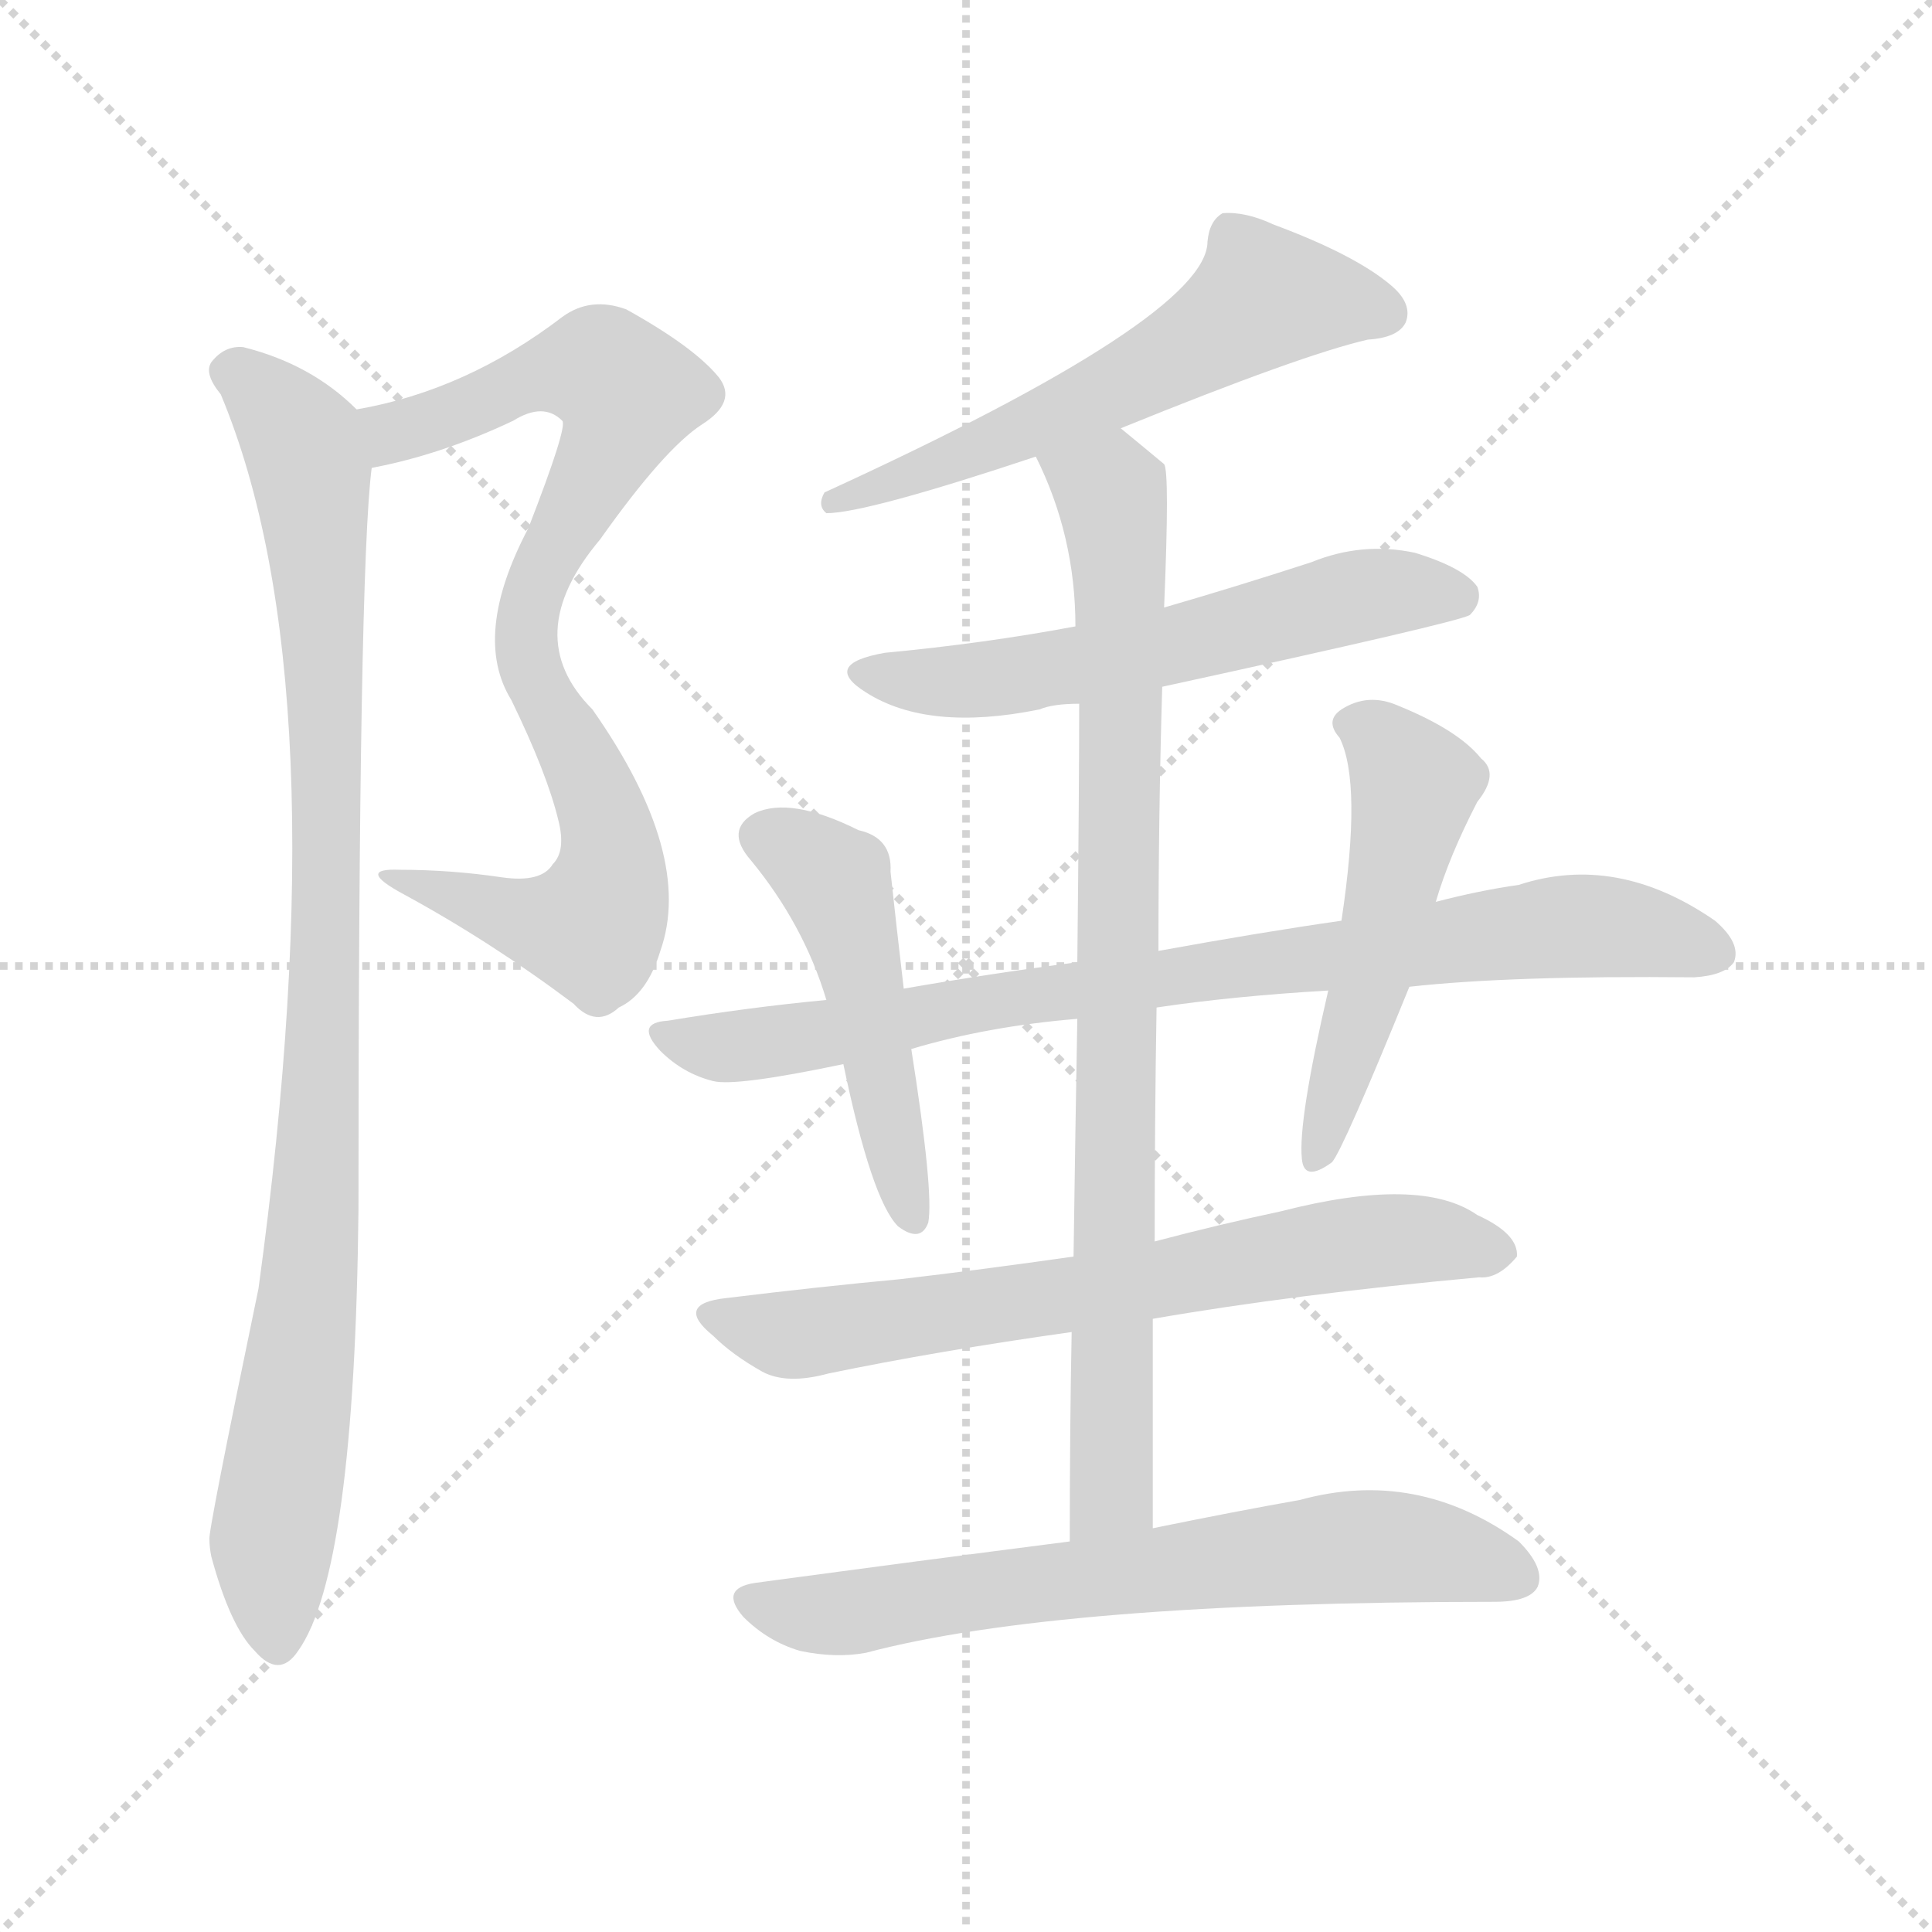
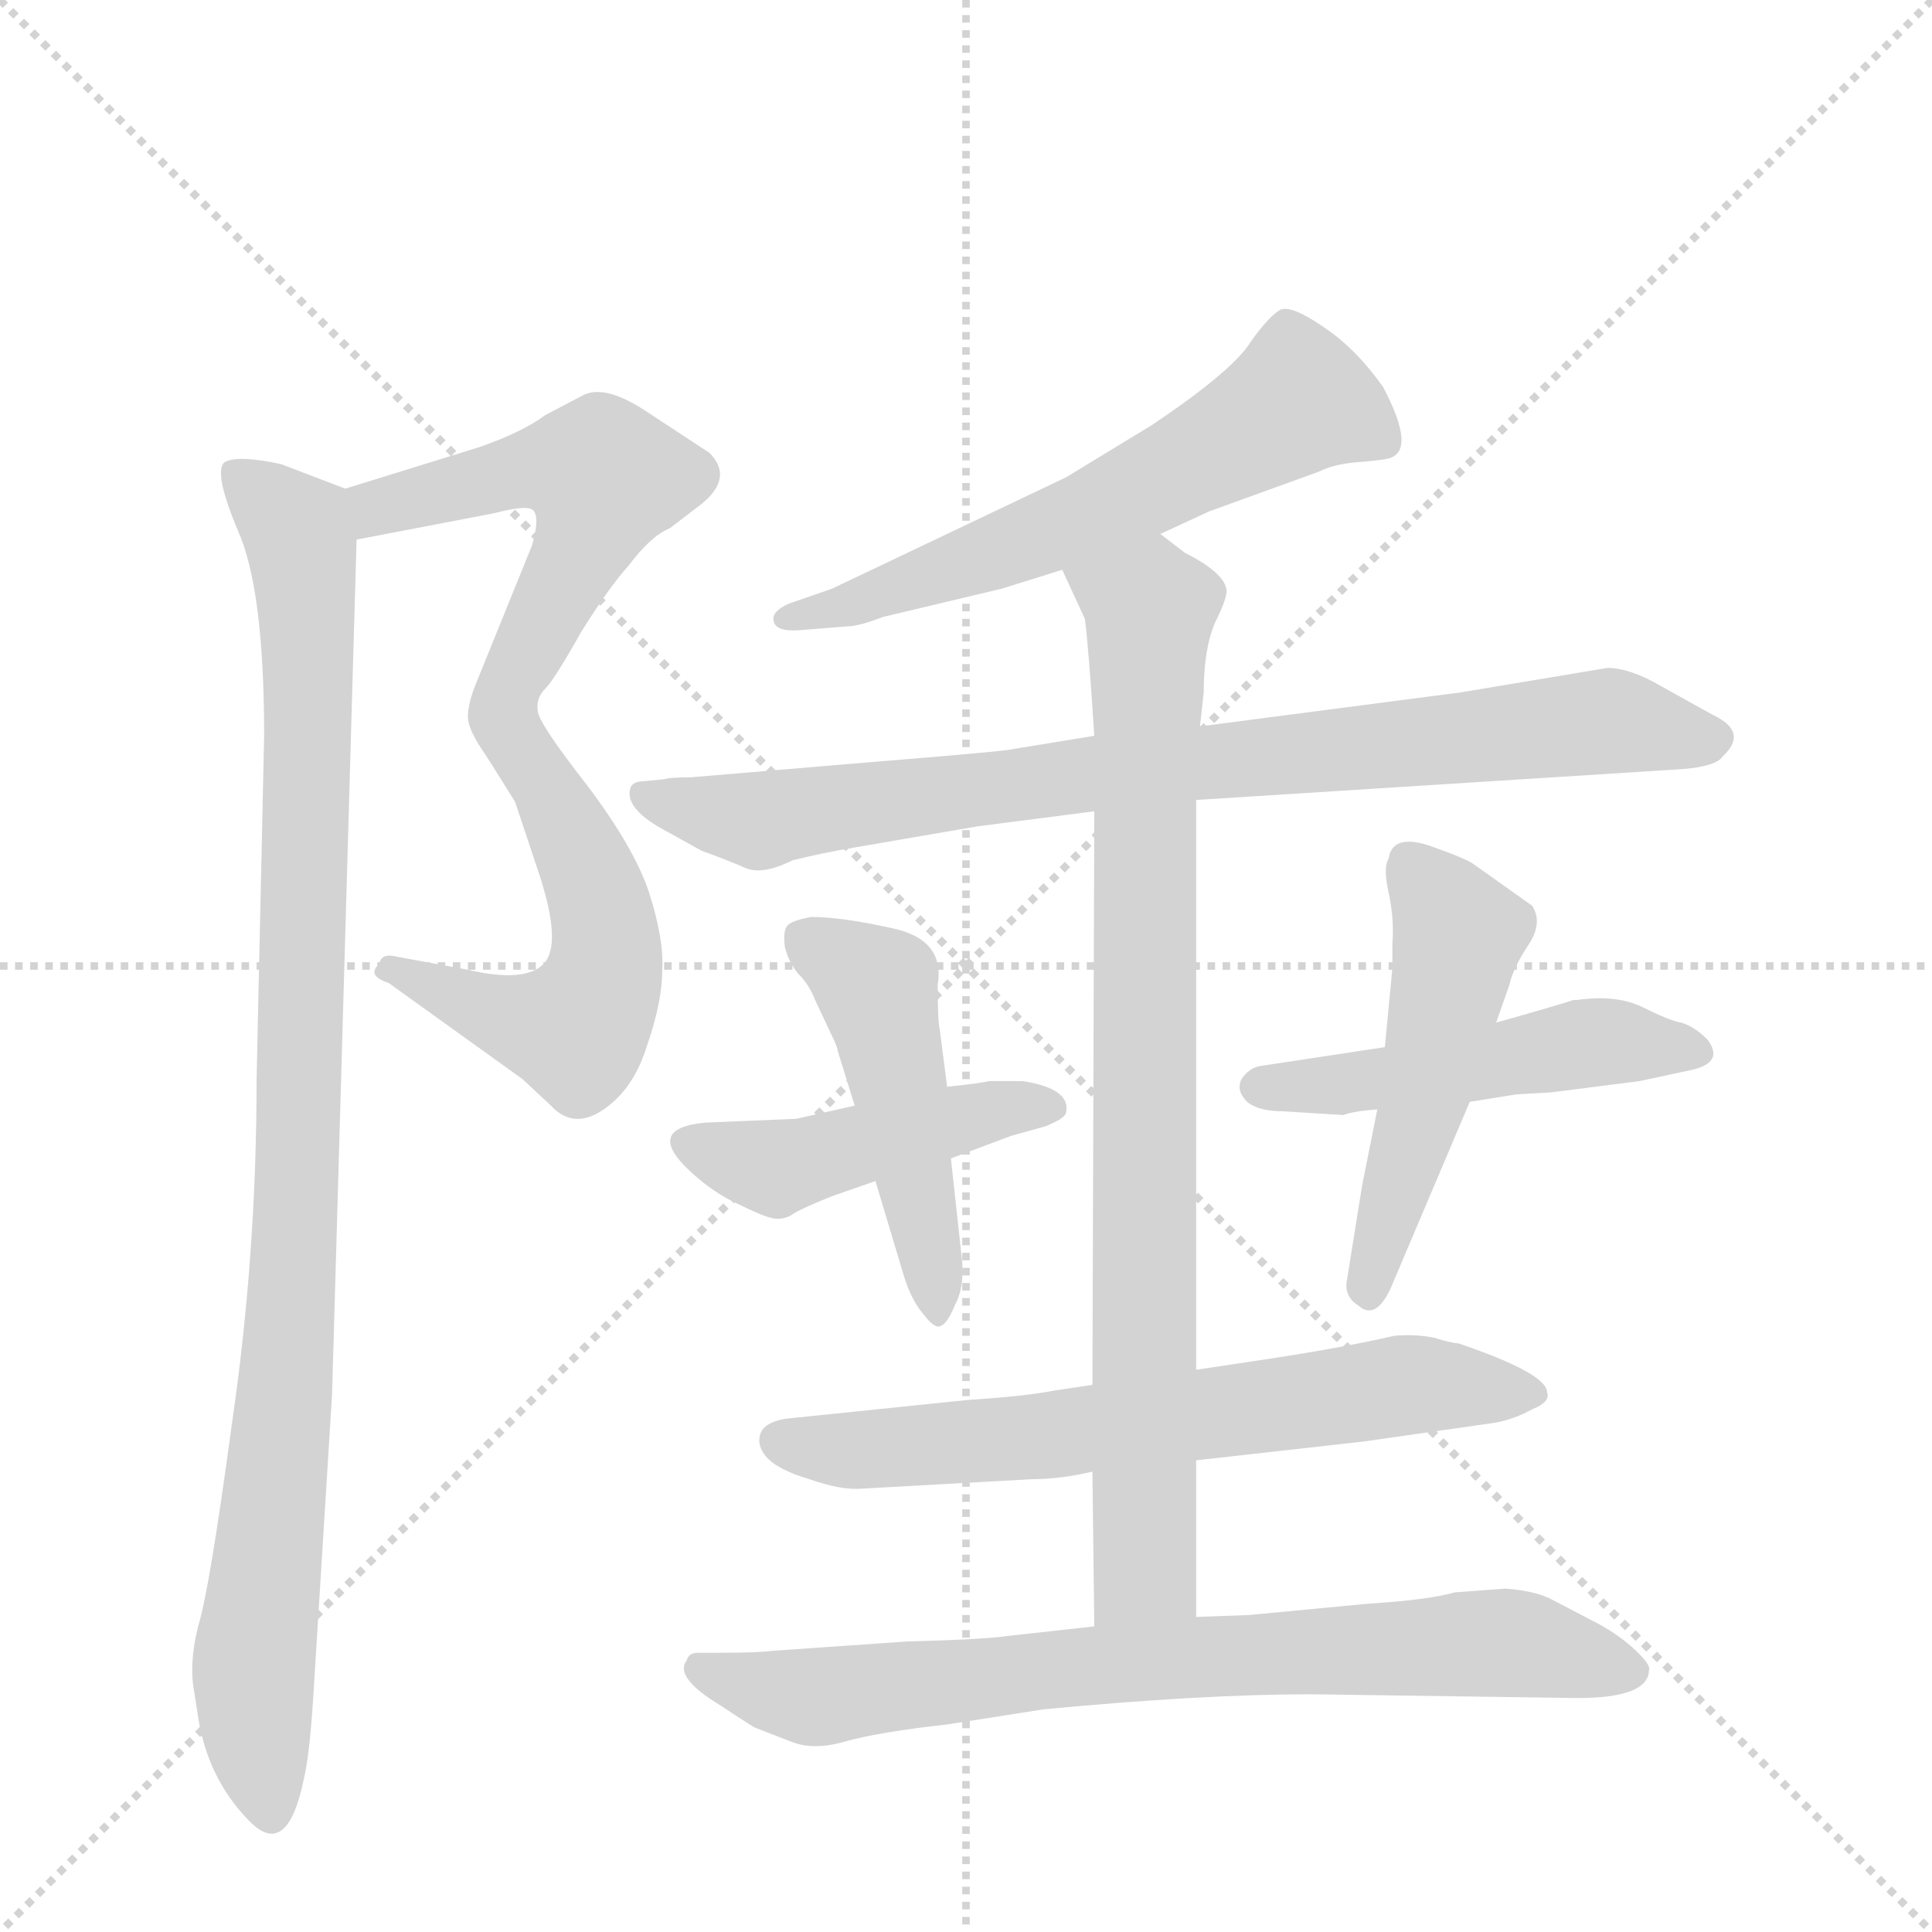
<svg xmlns="http://www.w3.org/2000/svg" version="1.1" viewBox="0 0 1024 1024">
  <g stroke="lightgray" stroke-dasharray="1,1" stroke-width="1" transform="scale(4, 4)">
    <line x1="0" y1="0" x2="256" y2="256" />
    <line x1="256" y1="0" x2="0" y2="256" />
    <line x1="128" y1="0" x2="128" y2="256" />
    <line x1="0" y1="128" x2="256" y2="128" />
  </g>
-   <g transform="scale(1, -1) translate(0, -900)">
+   <g transform="scale(1, -1) translate(0, -848)">
    <style type="text/css">
      
        @keyframes keyframes0 {
          from {
            stroke: blue;
-             stroke-dashoffset: 809;
-             stroke-width: 128;
-           }
-           72% {
+             stroke-dashoffset: 543;
+             stroke-width: 128;
+           }
+           64% {
            animation-timing-function: step-end;
            stroke: blue;
            stroke-dashoffset: 0;
            stroke-width: 128;
          }
          to {
            stroke: black;
            stroke-width: 1024;
          }
        }
        #make-me-a-hanzi-animation-0 {
-           animation: keyframes0 0.908s both;
+           animation: keyframes0 0.692s both;
          animation-delay: 0s;
          animation-timing-function: linear;
        }
      
        @keyframes keyframes1 {
          from {
            stroke: blue;
-             stroke-dashoffset: 947;
+             stroke-dashoffset: 534;
+             stroke-width: 128;
+           }
+           63% {
+             animation-timing-function: step-end;
+             stroke: blue;
+             stroke-dashoffset: 0;
+             stroke-width: 128;
+           }
+           to {
+             stroke: black;
+             stroke-width: 1024;
+           }
+         }
+         #make-me-a-hanzi-animation-1 {
+           animation: keyframes1 0.685s both;
+           animation-delay: 0.692s;
+           animation-timing-function: linear;
+         }
+       
+         @keyframes keyframes2 {
+           from {
+             stroke: blue;
+             stroke-dashoffset: 982;
            stroke-width: 128;
          }
          76% {
            animation-timing-function: step-end;
            stroke: blue;
            stroke-dashoffset: 0;
            stroke-width: 128;
          }
          to {
            stroke: black;
            stroke-width: 1024;
          }
        }
-         #make-me-a-hanzi-animation-1 {
-           animation: keyframes1 1.021s both;
-           animation-delay: 0.908s;
-           animation-timing-function: linear;
-         }
-       
-         @keyframes keyframes2 {
-           from {
-             stroke: blue;
-             stroke-dashoffset: 580;
-             stroke-width: 128;
-           }
-           65% {
-             animation-timing-function: step-end;
-             stroke: blue;
-             stroke-dashoffset: 0;
-             stroke-width: 128;
-           }
-           to {
-             stroke: black;
-             stroke-width: 1024;
-           }
-         }
        #make-me-a-hanzi-animation-2 {
-           animation: keyframes2 0.722s both;
-           animation-delay: 1.929s;
+           animation: keyframes2 1.049s both;
+           animation-delay: 1.376s;
          animation-timing-function: linear;
        }
      
        @keyframes keyframes3 {
          from {
            stroke: blue;
-             stroke-dashoffset: 575;
-             stroke-width: 128;
-           }
-           65% {
+             stroke-dashoffset: 598;
+             stroke-width: 128;
+           }
+           66% {
            animation-timing-function: step-end;
            stroke: blue;
            stroke-dashoffset: 0;
            stroke-width: 128;
          }
          to {
            stroke: black;
            stroke-width: 1024;
          }
        }
        #make-me-a-hanzi-animation-3 {
-           animation: keyframes3 0.718s both;
-           animation-delay: 2.651s;
+           animation: keyframes3 0.737s both;
+           animation-delay: 2.426s;
          animation-timing-function: linear;
        }
      
        @keyframes keyframes4 {
          from {
            stroke: blue;
-             stroke-dashoffset: 843;
+             stroke-dashoffset: 827;
            stroke-width: 128;
          }
          73% {
            animation-timing-function: step-end;
            stroke: blue;
            stroke-dashoffset: 0;
            stroke-width: 128;
          }
          to {
            stroke: black;
            stroke-width: 1024;
          }
        }
        #make-me-a-hanzi-animation-4 {
-           animation: keyframes4 0.936s both;
-           animation-delay: 3.369s;
+           animation: keyframes4 0.923s both;
+           animation-delay: 3.162s;
          animation-timing-function: linear;
        }
      
        @keyframes keyframes5 {
          from {
            stroke: blue;
-             stroke-dashoffset: 821;
+             stroke-dashoffset: 449;
+             stroke-width: 128;
+           }
+           59% {
+             animation-timing-function: step-end;
+             stroke: blue;
+             stroke-dashoffset: 0;
+             stroke-width: 128;
+           }
+           to {
+             stroke: black;
+             stroke-width: 1024;
+           }
+         }
+         #make-me-a-hanzi-animation-5 {
+           animation: keyframes5 0.615s both;
+           animation-delay: 4.085s;
+           animation-timing-function: linear;
+         }
+       
+         @keyframes keyframes6 {
+           from {
+             stroke: blue;
+             stroke-dashoffset: 476;
+             stroke-width: 128;
+           }
+           61% {
+             animation-timing-function: step-end;
+             stroke: blue;
+             stroke-dashoffset: 0;
+             stroke-width: 128;
+           }
+           to {
+             stroke: black;
+             stroke-width: 1024;
+           }
+         }
+         #make-me-a-hanzi-animation-6 {
+           animation: keyframes6 0.637s both;
+           animation-delay: 4.701s;
+           animation-timing-function: linear;
+         }
+       
+         @keyframes keyframes7 {
+           from {
+             stroke: blue;
+             stroke-dashoffset: 489;
+             stroke-width: 128;
+           }
+           61% {
+             animation-timing-function: step-end;
+             stroke: blue;
+             stroke-dashoffset: 0;
+             stroke-width: 128;
+           }
+           to {
+             stroke: black;
+             stroke-width: 1024;
+           }
+         }
+         #make-me-a-hanzi-animation-7 {
+           animation: keyframes7 0.648s both;
+           animation-delay: 5.338s;
+           animation-timing-function: linear;
+         }
+       
+         @keyframes keyframes8 {
+           from {
+             stroke: blue;
+             stroke-dashoffset: 494;
+             stroke-width: 128;
+           }
+           62% {
+             animation-timing-function: step-end;
+             stroke: blue;
+             stroke-dashoffset: 0;
+             stroke-width: 128;
+           }
+           to {
+             stroke: black;
+             stroke-width: 1024;
+           }
+         }
+         #make-me-a-hanzi-animation-8 {
+           animation: keyframes8 0.652s both;
+           animation-delay: 5.986s;
+           animation-timing-function: linear;
+         }
+       
+         @keyframes keyframes9 {
+           from {
+             stroke: blue;
+             stroke-dashoffset: 657;
+             stroke-width: 128;
+           }
+           68% {
+             animation-timing-function: step-end;
+             stroke: blue;
+             stroke-dashoffset: 0;
+             stroke-width: 128;
+           }
+           to {
+             stroke: black;
+             stroke-width: 1024;
+           }
+         }
+         #make-me-a-hanzi-animation-9 {
+           animation: keyframes9 0.785s both;
+           animation-delay: 6.638s;
+           animation-timing-function: linear;
+         }
+       
+         @keyframes keyframes10 {
+           from {
+             stroke: blue;
+             stroke-dashoffset: 837;
            stroke-width: 128;
          }
          73% {
            animation-timing-function: step-end;
            stroke: blue;
            stroke-dashoffset: 0;
            stroke-width: 128;
          }
          to {
            stroke: black;
            stroke-width: 1024;
          }
        }
-         #make-me-a-hanzi-animation-5 {
-           animation: keyframes5 0.918s both;
-           animation-delay: 4.305s;
-           animation-timing-function: linear;
-         }
-       
-         @keyframes keyframes6 {
-           from {
-             stroke: blue;
-             stroke-dashoffset: 484;
-             stroke-width: 128;
-           }
-           61% {
-             animation-timing-function: step-end;
-             stroke: blue;
-             stroke-dashoffset: 0;
-             stroke-width: 128;
-           }
-           to {
-             stroke: black;
-             stroke-width: 1024;
-           }
-         }
-         #make-me-a-hanzi-animation-6 {
-           animation: keyframes6 0.644s both;
-           animation-delay: 5.223s;
-           animation-timing-function: linear;
-         }
-       
-         @keyframes keyframes7 {
-           from {
-             stroke: blue;
-             stroke-dashoffset: 503;
-             stroke-width: 128;
-           }
-           62% {
-             animation-timing-function: step-end;
-             stroke: blue;
-             stroke-dashoffset: 0;
-             stroke-width: 128;
-           }
-           to {
-             stroke: black;
-             stroke-width: 1024;
-           }
-         }
-         #make-me-a-hanzi-animation-7 {
-           animation: keyframes7 0.659s both;
-           animation-delay: 5.867s;
-           animation-timing-function: linear;
-         }
-       
-         @keyframes keyframes8 {
-           from {
-             stroke: blue;
-             stroke-dashoffset: 675;
-             stroke-width: 128;
-           }
-           69% {
-             animation-timing-function: step-end;
-             stroke: blue;
-             stroke-dashoffset: 0;
-             stroke-width: 128;
-           }
-           to {
-             stroke: black;
-             stroke-width: 1024;
-           }
-         }
-         #make-me-a-hanzi-animation-8 {
-           animation: keyframes8 0.799s both;
-           animation-delay: 6.526s;
-           animation-timing-function: linear;
-         }
-       
-         @keyframes keyframes9 {
-           from {
-             stroke: blue;
-             stroke-dashoffset: 668;
-             stroke-width: 128;
-           }
-           68% {
-             animation-timing-function: step-end;
-             stroke: blue;
-             stroke-dashoffset: 0;
-             stroke-width: 128;
-           }
-           to {
-             stroke: black;
-             stroke-width: 1024;
-           }
-         }
-         #make-me-a-hanzi-animation-9 {
-           animation: keyframes9 0.794s both;
-           animation-delay: 7.326s;
+         #make-me-a-hanzi-animation-10 {
+           animation: keyframes10 0.931s both;
+           animation-delay: 7.423s;
+           animation-timing-function: linear;
+         }
+       
+         @keyframes keyframes11 {
+           from {
+             stroke: blue;
+             stroke-dashoffset: 751;
+             stroke-width: 128;
+           }
+           71% {
+             animation-timing-function: step-end;
+             stroke: blue;
+             stroke-dashoffset: 0;
+             stroke-width: 128;
+           }
+           to {
+             stroke: black;
+             stroke-width: 1024;
+           }
+         }
+         #make-me-a-hanzi-animation-11 {
+           animation: keyframes11 0.861s both;
+           animation-delay: 8.354s;
          animation-timing-function: linear;
        }
      
    </style>
-     <path d="M 197 652 Q 234 659 272 677 Q 288 687 298 677 Q 301 674 280 620 Q 250 563 271 529 Q 290 490 296 465 Q 300 449 293 442 Q 287 432 266 435 Q 239 439 212 439 Q 188 440 214 426 Q 260 401 304 368 Q 316 355 328 366 Q 343 373 350 396 Q 368 447 314 524 Q 275 563 318 614 Q 352 662 372 675 Q 391 687 381 700 Q 368 716 332 736 Q 313 743 298 732 Q 247 693 189 683 C 160 677 168 645 197 652 Z" fill="lightgray" />
-     <path d="M 189 683 Q 165 707 129 716 Q 119 717 112 708 Q 108 702 117 691 Q 181 538 137 217 Q 110 87 111 84 Q 111 80 112 75 Q 122 38 135 25 Q 148 10 158 25 Q 188 67 190 259 Q 190 598 197 652 C 199 675 199 675 189 683 Z" fill="lightgray" />
-     <path d="M 594 673 Q 690 712 725 720 Q 741 721 745 729 Q 749 739 737 749 Q 718 765 675 781 Q 660 788 648 787 Q 641 783 640 772 Q 640 732 437 639 Q 433 632 438 628 Q 459 628 549 658 L 594 673 Z" fill="lightgray" />
-     <path d="M 616 536 Q 772 570 779 574 Q 786 581 783 589 Q 776 599 750 607 Q 722 613 695 602 Q 655 589 617 578 L 570 568 Q 522 559 469 554 Q 435 548 459 533 Q 492 512 551 524 Q 558 527 572 527 L 616 536 Z" fill="lightgray" />
-     <path d="M 611 90 Q 611 148 611 201 L 612 242 Q 612 306 613 366 L 614 396 Q 614 469 616 536 L 617 578 Q 620 650 617 654 Q 605 664 594 673 C 571 692 537 685 549 658 Q 570 616 570 568 L 572 527 Q 572 484 571 390 L 571 360 Q 570 305 569 234 L 568 194 Q 567 143 567 83 C 567 53 611 60 611 90 Z" fill="lightgray" />
-     <path d="M 613 366 Q 653 372 704 375 L 747 377 Q 801 383 898 382 Q 914 383 919 390 Q 923 400 909 412 Q 857 448 805 431 Q 784 428 761 422 L 711 412 Q 669 406 614 396 L 571 390 Q 525 384 479 376 L 438 370 Q 396 366 354 359 Q 336 358 350 343 Q 362 331 378 327 Q 390 324 447 336 L 483 344 Q 523 356 571 360 L 613 366 Z" fill="lightgray" />
-     <path d="M 479 376 Q 475 410 472 438 Q 473 456 455 460 Q 419 478 400 469 Q 384 460 398 444 Q 426 410 438 370 L 447 336 Q 462 264 476 250 Q 488 241 492 252 Q 495 268 483 344 L 479 376 Z" fill="lightgray" />
-     <path d="M 704 375 Q 688 306 690 286 Q 691 273 706 284 Q 712 291 747 377 L 761 422 Q 768 446 783 475 Q 795 490 785 498 Q 773 513 741 526 Q 725 533 711 524 Q 702 518 710 509 Q 722 485 711 412 L 704 375 Z" fill="lightgray" />
-     <path d="M 611 201 Q 686 214 784 223 Q 794 222 804 234 Q 805 246 783 256 Q 753 277 679 258 Q 646 251 612 242 L 569 234 Q 520 227 477 222 Q 434 218 385 212 Q 357 209 378 192 Q 388 182 404 173 Q 417 166 439 172 Q 497 184 568 194 L 611 201 Z" fill="lightgray" />
-     <path d="M 567 83 Q 489 73 400 61 Q 381 58 394 43 Q 407 30 424 25 Q 443 21 459 24 Q 561 51 792 51 Q 811 51 815 59 Q 819 69 805 83 Q 751 122 689 105 Q 655 99 611 90 L 567 83 Z" fill="lightgray" />
+     <path d="M 254 611 L 183 589 C 154 580 160 556 189 562 L 262 576 Q 281 581 283 577 Q 286 573 282 559 L 252 485 Q 248 475 248 468 Q 248 461 258 447 C 274 422 279 442 285 471 Q 284 478 289 483 Q 294 488 308 513 Q 323 537 333 548 Q 345 564 355 568 L 372 581 Q 389 595 376 608 L 344 629 Q 322 644 310 639 L 289 628 Q 277 619 254 611 Z" fill="lightgray" />
+     <path d="M 258 447 L 273 423 L 286 384 Q 298 347 288 337 Q 278 327 248 334 L 210 341 Q 202 343 201 337 Q 194 331 206 327 L 277 276 L 292 262 Q 304 249 320 260 Q 336 271 343 294 Q 351 317 351 334 Q 352 350 344 375 Q 336 399 311 432 Q 286 464 285 471 C 272 498 242 472 258 447 Z" fill="lightgray" />
+     <path d="M 183 589 L 149 602 Q 126 607 119 603 Q 113 598 126 567 Q 140 536 140 458 L 136 276 Q 136 183 123 94 Q 111 5 105 -14 Q 100 -34 103 -49 L 105 -62 Q 110 -94 131 -116 Q 152 -139 161 -95 Q 164 -83 166 -52 L 176 109 L 189 562 C 190 586 190 586 183 589 Z" fill="lightgray" />
+     <path d="M 615 565 L 641 577 L 699 598 Q 707 602 719 603 Q 732 604 736 605 Q 751 609 733 643 Q 718 664 701 675 Q 685 686 679 684 Q 673 681 663 667 Q 654 652 611 623 L 565 595 L 441 536 L 418 528 Q 409 524 410 519 Q 411 513 424 514 L 449 516 Q 455 516 468 521 L 531 536 L 563 546 L 615 565 Z" fill="lightgray" />
+     <path d="M 634 424 L 886 440 Q 909 441 913 447 Q 927 460 908 469 L 881 484 Q 864 494 852 494 L 774 481 L 636 463 L 580 458 L 537 451 Q 535 450 461 444 L 366 436 Q 355 436 352 435 L 342 434 Q 335 434 334 430 Q 331 419 354 407 L 372 397 Q 386 392 395 388 Q 404 384 420 392 Q 436 396 454 399 L 518 410 L 580 418 L 634 424 Z" fill="lightgray" />
+     <path d="M 504 234 L 536 246 L 554 251 Q 564 255 565 258 Q 568 271 542 275 L 524 275 Q 521 274 502 272 L 453 262 L 422 255 L 374 253 Q 341 250 366 227 Q 379 215 393 209 Q 407 202 412 202 Q 417 202 421 205 Q 426 208 441 214 L 464 222 L 504 234 Z" fill="lightgray" />
+     <path d="M 510 179 L 504 234 L 502 272 L 498 303 Q 497 307 497 326 Q 501 350 473 356 Q 446 362 430 362 Q 419 360 417 357 Q 415 354 416 346 Q 418 338 423 332 Q 429 326 432 318 L 440 301 Q 444 293 444 291 L 453 262 L 464 222 L 479 172 Q 483 159 489 152 Q 495 144 498 145 Q 502 146 506 156 Q 511 165 510 179 Z" fill="lightgray" />
+     <path d="M 734 293 L 668 283 Q 662 282 658 276 Q 655 270 661 264 Q 667 259 680 259 L 712 257 Q 717 259 730 260 L 779 264 L 804 268 L 822 269 L 869 275 L 897 281 Q 914 285 905 297 Q 898 304 891 306 Q 885 307 871 314 Q 857 321 836 318 L 834 318 Q 825 315 793 306 L 734 293 Z" fill="lightgray" />
+     <path d="M 793 306 L 800 326 Q 802 335 810 347 Q 818 359 812 368 L 781 390 Q 777 393 757 400 Q 738 406 736 393 Q 733 388 736 375 Q 739 361 738 348 L 738 335 L 734 293 L 730 260 L 722 220 L 714 170 Q 712 161 720 156 Q 729 148 737 165 L 779 264 L 793 306 Z" fill="lightgray" />
+     <path d="M 634 74 L 723 84 L 793 94 Q 803 96 812 101 Q 822 105 820 110 Q 820 120 773 136 Q 770 136 760 139 Q 750 141 739 140 Q 713 134 674 128 L 634 122 L 579 114 L 559 111 Q 544 108 513 106 L 416 96 Q 405 94 403 88 Q 401 82 406 76 Q 412 69 429 64 Q 446 58 457 59 L 547 64 Q 562 64 579 68 L 634 74 Z" fill="lightgray" />
+     <path d="M 634 -9 L 634 74 L 634 122 L 634 424 L 636 463 L 638 481 Q 638 504 644 518 Q 651 532 650 536 Q 648 545 628 555 L 615 565 C 591 583 550 573 563 546 L 575 520 Q 577 505 580 458 L 580 418 L 579 114 L 579 68 L 580 -14 C 580 -44 634 -39 634 -9 Z" fill="lightgray" />
+     <path d="M 401 -68 L 419 -75 Q 431 -80 448 -75 Q 466 -70 502 -66 L 553 -58 Q 637 -50 695 -50 L 836 -52 Q 874 -52 874 -37 Q 875 -34 865 -25 Q 856 -17 844 -11 L 821 1 Q 812 5 798 6 L 771 4 Q 757 0 725 -2 L 662 -8 L 634 -9 L 580 -14 L 535 -19 Q 521 -21 481 -22 L 409 -27 Q 402 -28 381 -28 L 370 -28 Q 365 -28 364 -32 Q 357 -41 382 -56 Q 400 -68 401 -68 Z" fill="lightgray" />
    <clipPath id="make-me-a-hanzi-clip-0">
-       <path d="M 197 652 Q 234 659 272 677 Q 288 687 298 677 Q 301 674 280 620 Q 250 563 271 529 Q 290 490 296 465 Q 300 449 293 442 Q 287 432 266 435 Q 239 439 212 439 Q 188 440 214 426 Q 260 401 304 368 Q 316 355 328 366 Q 343 373 350 396 Q 368 447 314 524 Q 275 563 318 614 Q 352 662 372 675 Q 391 687 381 700 Q 368 716 332 736 Q 313 743 298 732 Q 247 693 189 683 C 160 677 168 645 197 652 Z" />
-     </clipPath>
-     <path clip-path="url(#make-me-a-hanzi-clip-0)" d="M 197 680 L 215 672 L 308 705 L 323 702 L 333 692 L 324 664 L 289 604 L 279 561 L 288 528 L 318 474 L 324 446 L 319 418 L 314 409 L 286 410 L 219 433" fill="none" id="make-me-a-hanzi-animation-0" stroke-dasharray="681 1362" stroke-linecap="round" />
+       <path d="M 254 611 L 183 589 C 154 580 160 556 189 562 L 262 576 Q 281 581 283 577 Q 286 573 282 559 L 252 485 Q 248 475 248 468 Q 248 461 258 447 C 274 422 279 442 285 471 Q 284 478 289 483 Q 294 488 308 513 Q 323 537 333 548 Q 345 564 355 568 L 372 581 Q 389 595 376 608 L 344 629 Q 322 644 310 639 L 289 628 Q 277 619 254 611 Z" />
+     </clipPath>
+     <path clip-path="url(#make-me-a-hanzi-clip-0)" d="M 195 570 L 200 579 L 268 597 L 300 601 L 320 595 L 316 575 L 258 456" fill="none" id="make-me-a-hanzi-animation-0" stroke-dasharray="415 830" stroke-linecap="round" />
    <clipPath id="make-me-a-hanzi-clip-1">
-       <path d="M 189 683 Q 165 707 129 716 Q 119 717 112 708 Q 108 702 117 691 Q 181 538 137 217 Q 110 87 111 84 Q 111 80 112 75 Q 122 38 135 25 Q 148 10 158 25 Q 188 67 190 259 Q 190 598 197 652 C 199 675 199 675 189 683 Z" />
-     </clipPath>
-     <path clip-path="url(#make-me-a-hanzi-clip-1)" d="M 123 703 L 141 690 L 162 660 L 173 527 L 169 272 L 144 83 L 147 30" fill="none" id="make-me-a-hanzi-animation-1" stroke-dasharray="819 1638" stroke-linecap="round" />
+       <path d="M 258 447 L 273 423 L 286 384 Q 298 347 288 337 Q 278 327 248 334 L 210 341 Q 202 343 201 337 Q 194 331 206 327 L 277 276 L 292 262 Q 304 249 320 260 Q 336 271 343 294 Q 351 317 351 334 Q 352 350 344 375 Q 336 399 311 432 Q 286 464 285 471 C 272 498 242 472 258 447 Z" />
+     </clipPath>
+     <path clip-path="url(#make-me-a-hanzi-clip-1)" d="M 282 465 L 281 444 L 311 389 L 320 356 L 312 311 L 305 302 L 288 304 L 208 334" fill="none" id="make-me-a-hanzi-animation-1" stroke-dasharray="406 812" stroke-linecap="round" />
    <clipPath id="make-me-a-hanzi-clip-2">
-       <path d="M 594 673 Q 690 712 725 720 Q 741 721 745 729 Q 749 739 737 749 Q 718 765 675 781 Q 660 788 648 787 Q 641 783 640 772 Q 640 732 437 639 Q 433 632 438 628 Q 459 628 549 658 L 594 673 Z" />
-     </clipPath>
-     <path clip-path="url(#make-me-a-hanzi-clip-2)" d="M 734 734 L 670 743 L 616 706 L 566 682 L 514 659 L 476 650 L 468 642 L 450 643 L 441 634" fill="none" id="make-me-a-hanzi-animation-2" stroke-dasharray="452 904" stroke-linecap="round" />
+       <path d="M 183 589 L 149 602 Q 126 607 119 603 Q 113 598 126 567 Q 140 536 140 458 L 136 276 Q 136 183 123 94 Q 111 5 105 -14 Q 100 -34 103 -49 L 105 -62 Q 110 -94 131 -116 Q 152 -139 161 -95 Q 164 -83 166 -52 L 176 109 L 189 562 C 190 586 190 586 183 589 Z" />
+     </clipPath>
+     <path clip-path="url(#make-me-a-hanzi-clip-2)" d="M 125 598 L 158 567 L 163 524 L 157 196 L 134 -34 L 143 -112" fill="none" id="make-me-a-hanzi-animation-2" stroke-dasharray="854 1708" stroke-linecap="round" />
    <clipPath id="make-me-a-hanzi-clip-3">
-       <path d="M 616 536 Q 772 570 779 574 Q 786 581 783 589 Q 776 599 750 607 Q 722 613 695 602 Q 655 589 617 578 L 570 568 Q 522 559 469 554 Q 435 548 459 533 Q 492 512 551 524 Q 558 527 572 527 L 616 536 Z" />
-     </clipPath>
-     <path clip-path="url(#make-me-a-hanzi-clip-3)" d="M 461 545 L 482 539 L 522 540 L 626 557 L 719 584 L 774 583" fill="none" id="make-me-a-hanzi-animation-3" stroke-dasharray="447 894" stroke-linecap="round" />
+       <path d="M 615 565 L 641 577 L 699 598 Q 707 602 719 603 Q 732 604 736 605 Q 751 609 733 643 Q 718 664 701 675 Q 685 686 679 684 Q 673 681 663 667 Q 654 652 611 623 L 565 595 L 441 536 L 418 528 Q 409 524 410 519 Q 411 513 424 514 L 449 516 Q 455 516 468 521 L 531 536 L 563 546 L 615 565 Z" />
+     </clipPath>
+     <path clip-path="url(#make-me-a-hanzi-clip-3)" d="M 731 616 L 688 636 L 575 574 L 418 520" fill="none" id="make-me-a-hanzi-animation-3" stroke-dasharray="470 940" stroke-linecap="round" />
    <clipPath id="make-me-a-hanzi-clip-4">
-       <path d="M 611 90 Q 611 148 611 201 L 612 242 Q 612 306 613 366 L 614 396 Q 614 469 616 536 L 617 578 Q 620 650 617 654 Q 605 664 594 673 C 571 692 537 685 549 658 Q 570 616 570 568 L 572 527 Q 572 484 571 390 L 571 360 Q 570 305 569 234 L 568 194 Q 567 143 567 83 C 567 53 611 60 611 90 Z" />
-     </clipPath>
-     <path clip-path="url(#make-me-a-hanzi-clip-4)" d="M 559 654 L 589 639 L 595 592 L 590 115 L 573 91" fill="none" id="make-me-a-hanzi-animation-4" stroke-dasharray="715 1430" stroke-linecap="round" />
+       <path d="M 634 424 L 886 440 Q 909 441 913 447 Q 927 460 908 469 L 881 484 Q 864 494 852 494 L 774 481 L 636 463 L 580 458 L 537 451 Q 535 450 461 444 L 366 436 Q 355 436 352 435 L 342 434 Q 335 434 334 430 Q 331 419 354 407 L 372 397 Q 386 392 395 388 Q 404 384 420 392 Q 436 396 454 399 L 518 410 L 580 418 L 634 424 Z" />
+     </clipPath>
+     <path clip-path="url(#make-me-a-hanzi-clip-4)" d="M 341 426 L 405 413 L 500 429 L 849 466 L 907 457" fill="none" id="make-me-a-hanzi-animation-4" stroke-dasharray="699 1398" stroke-linecap="round" />
    <clipPath id="make-me-a-hanzi-clip-5">
-       <path d="M 613 366 Q 653 372 704 375 L 747 377 Q 801 383 898 382 Q 914 383 919 390 Q 923 400 909 412 Q 857 448 805 431 Q 784 428 761 422 L 711 412 Q 669 406 614 396 L 571 390 Q 525 384 479 376 L 438 370 Q 396 366 354 359 Q 336 358 350 343 Q 362 331 378 327 Q 390 324 447 336 L 483 344 Q 523 356 571 360 L 613 366 Z" />
-     </clipPath>
-     <path clip-path="url(#make-me-a-hanzi-clip-5)" d="M 352 351 L 399 346 L 519 369 L 841 410 L 910 395" fill="none" id="make-me-a-hanzi-animation-5" stroke-dasharray="693 1386" stroke-linecap="round" />
+       <path d="M 504 234 L 536 246 L 554 251 Q 564 255 565 258 Q 568 271 542 275 L 524 275 Q 521 274 502 272 L 453 262 L 422 255 L 374 253 Q 341 250 366 227 Q 379 215 393 209 Q 407 202 412 202 Q 417 202 421 205 Q 426 208 441 214 L 464 222 L 504 234 Z" />
+     </clipPath>
+     <path clip-path="url(#make-me-a-hanzi-clip-5)" d="M 368 240 L 414 229 L 511 256 L 556 261" fill="none" id="make-me-a-hanzi-animation-5" stroke-dasharray="321 642" stroke-linecap="round" />
    <clipPath id="make-me-a-hanzi-clip-6">
-       <path d="M 479 376 Q 475 410 472 438 Q 473 456 455 460 Q 419 478 400 469 Q 384 460 398 444 Q 426 410 438 370 L 447 336 Q 462 264 476 250 Q 488 241 492 252 Q 495 268 483 344 L 479 376 Z" />
-     </clipPath>
-     <path clip-path="url(#make-me-a-hanzi-clip-6)" d="M 405 456 L 425 448 L 444 428 L 484 254" fill="none" id="make-me-a-hanzi-animation-6" stroke-dasharray="356 712" stroke-linecap="round" />
+       <path d="M 510 179 L 504 234 L 502 272 L 498 303 Q 497 307 497 326 Q 501 350 473 356 Q 446 362 430 362 Q 419 360 417 357 Q 415 354 416 346 Q 418 338 423 332 Q 429 326 432 318 L 440 301 Q 444 293 444 291 L 453 262 L 464 222 L 479 172 Q 483 159 489 152 Q 495 144 498 145 Q 502 146 506 156 Q 511 165 510 179 Z" />
+     </clipPath>
+     <path clip-path="url(#make-me-a-hanzi-clip-6)" d="M 427 351 L 465 325 L 498 154" fill="none" id="make-me-a-hanzi-animation-6" stroke-dasharray="348 696" stroke-linecap="round" />
    <clipPath id="make-me-a-hanzi-clip-7">
-       <path d="M 704 375 Q 688 306 690 286 Q 691 273 706 284 Q 712 291 747 377 L 761 422 Q 768 446 783 475 Q 795 490 785 498 Q 773 513 741 526 Q 725 533 711 524 Q 702 518 710 509 Q 722 485 711 412 L 704 375 Z" />
-     </clipPath>
-     <path clip-path="url(#make-me-a-hanzi-clip-7)" d="M 722 516 L 750 483 L 726 372 L 698 286" fill="none" id="make-me-a-hanzi-animation-7" stroke-dasharray="375 750" stroke-linecap="round" />
+       <path d="M 734 293 L 668 283 Q 662 282 658 276 Q 655 270 661 264 Q 667 259 680 259 L 712 257 Q 717 259 730 260 L 779 264 L 804 268 L 822 269 L 869 275 L 897 281 Q 914 285 905 297 Q 898 304 891 306 Q 885 307 871 314 Q 857 321 836 318 L 834 318 Q 825 315 793 306 L 734 293 Z" />
+     </clipPath>
+     <path clip-path="url(#make-me-a-hanzi-clip-7)" d="M 668 272 L 735 276 L 853 296 L 899 290" fill="none" id="make-me-a-hanzi-animation-7" stroke-dasharray="361 722" stroke-linecap="round" />
    <clipPath id="make-me-a-hanzi-clip-8">
-       <path d="M 611 201 Q 686 214 784 223 Q 794 222 804 234 Q 805 246 783 256 Q 753 277 679 258 Q 646 251 612 242 L 569 234 Q 520 227 477 222 Q 434 218 385 212 Q 357 209 378 192 Q 388 182 404 173 Q 417 166 439 172 Q 497 184 568 194 L 611 201 Z" />
-     </clipPath>
-     <path clip-path="url(#make-me-a-hanzi-clip-8)" d="M 380 203 L 420 192 L 728 243 L 793 236" fill="none" id="make-me-a-hanzi-animation-8" stroke-dasharray="547 1094" stroke-linecap="round" />
+       <path d="M 793 306 L 800 326 Q 802 335 810 347 Q 818 359 812 368 L 781 390 Q 777 393 757 400 Q 738 406 736 393 Q 733 388 736 375 Q 739 361 738 348 L 738 335 L 734 293 L 730 260 L 722 220 L 714 170 Q 712 161 720 156 Q 729 148 737 165 L 779 264 L 793 306 Z" />
+     </clipPath>
+     <path clip-path="url(#make-me-a-hanzi-clip-8)" d="M 749 390 L 773 353 L 726 165" fill="none" id="make-me-a-hanzi-animation-8" stroke-dasharray="366 732" stroke-linecap="round" />
    <clipPath id="make-me-a-hanzi-clip-9">
-       <path d="M 567 83 Q 489 73 400 61 Q 381 58 394 43 Q 407 30 424 25 Q 443 21 459 24 Q 561 51 792 51 Q 811 51 815 59 Q 819 69 805 83 Q 751 122 689 105 Q 655 99 611 90 L 567 83 Z" />
-     </clipPath>
-     <path clip-path="url(#make-me-a-hanzi-clip-9)" d="M 398 52 L 451 45 L 727 81 L 774 75 L 805 64" fill="none" id="make-me-a-hanzi-animation-9" stroke-dasharray="540 1080" stroke-linecap="round" />
+       <path d="M 634 74 L 723 84 L 793 94 Q 803 96 812 101 Q 822 105 820 110 Q 820 120 773 136 Q 770 136 760 139 Q 750 141 739 140 Q 713 134 674 128 L 634 122 L 579 114 L 559 111 Q 544 108 513 106 L 416 96 Q 405 94 403 88 Q 401 82 406 76 Q 412 69 429 64 Q 446 58 457 59 L 547 64 Q 562 64 579 68 L 634 74 Z" />
+     </clipPath>
+     <path clip-path="url(#make-me-a-hanzi-clip-9)" d="M 414 84 L 452 79 L 538 85 L 745 114 L 812 109" fill="none" id="make-me-a-hanzi-animation-9" stroke-dasharray="529 1058" stroke-linecap="round" />
+     <clipPath id="make-me-a-hanzi-clip-10">
+       <path d="M 634 -9 L 634 74 L 634 122 L 634 424 L 636 463 L 638 481 Q 638 504 644 518 Q 651 532 650 536 Q 648 545 628 555 L 615 565 C 591 583 550 573 563 546 L 575 520 Q 577 505 580 458 L 580 418 L 579 114 L 579 68 L 580 -14 C 580 -44 634 -39 634 -9 Z" />
+     </clipPath>
+     <path clip-path="url(#make-me-a-hanzi-clip-10)" d="M 572 542 L 610 523 L 607 16 L 586 -7" fill="none" id="make-me-a-hanzi-animation-10" stroke-dasharray="709 1418" stroke-linecap="round" />
+     <clipPath id="make-me-a-hanzi-clip-11">
+       <path d="M 401 -68 L 419 -75 Q 431 -80 448 -75 Q 466 -70 502 -66 L 553 -58 Q 637 -50 695 -50 L 836 -52 Q 874 -52 874 -37 Q 875 -34 865 -25 Q 856 -17 844 -11 L 821 1 Q 812 5 798 6 L 771 4 Q 757 0 725 -2 L 662 -8 L 634 -9 L 580 -14 L 535 -19 Q 521 -21 481 -22 L 409 -27 Q 402 -28 381 -28 L 370 -28 Q 365 -28 364 -32 Q 357 -41 382 -56 Q 400 -68 401 -68 Z" />
+     </clipPath>
+     <path clip-path="url(#make-me-a-hanzi-clip-11)" d="M 371 -37 L 436 -51 L 602 -32 L 780 -23 L 862 -36" fill="none" id="make-me-a-hanzi-animation-11" stroke-dasharray="623 1246" stroke-linecap="round" />
  </g>
</svg>
